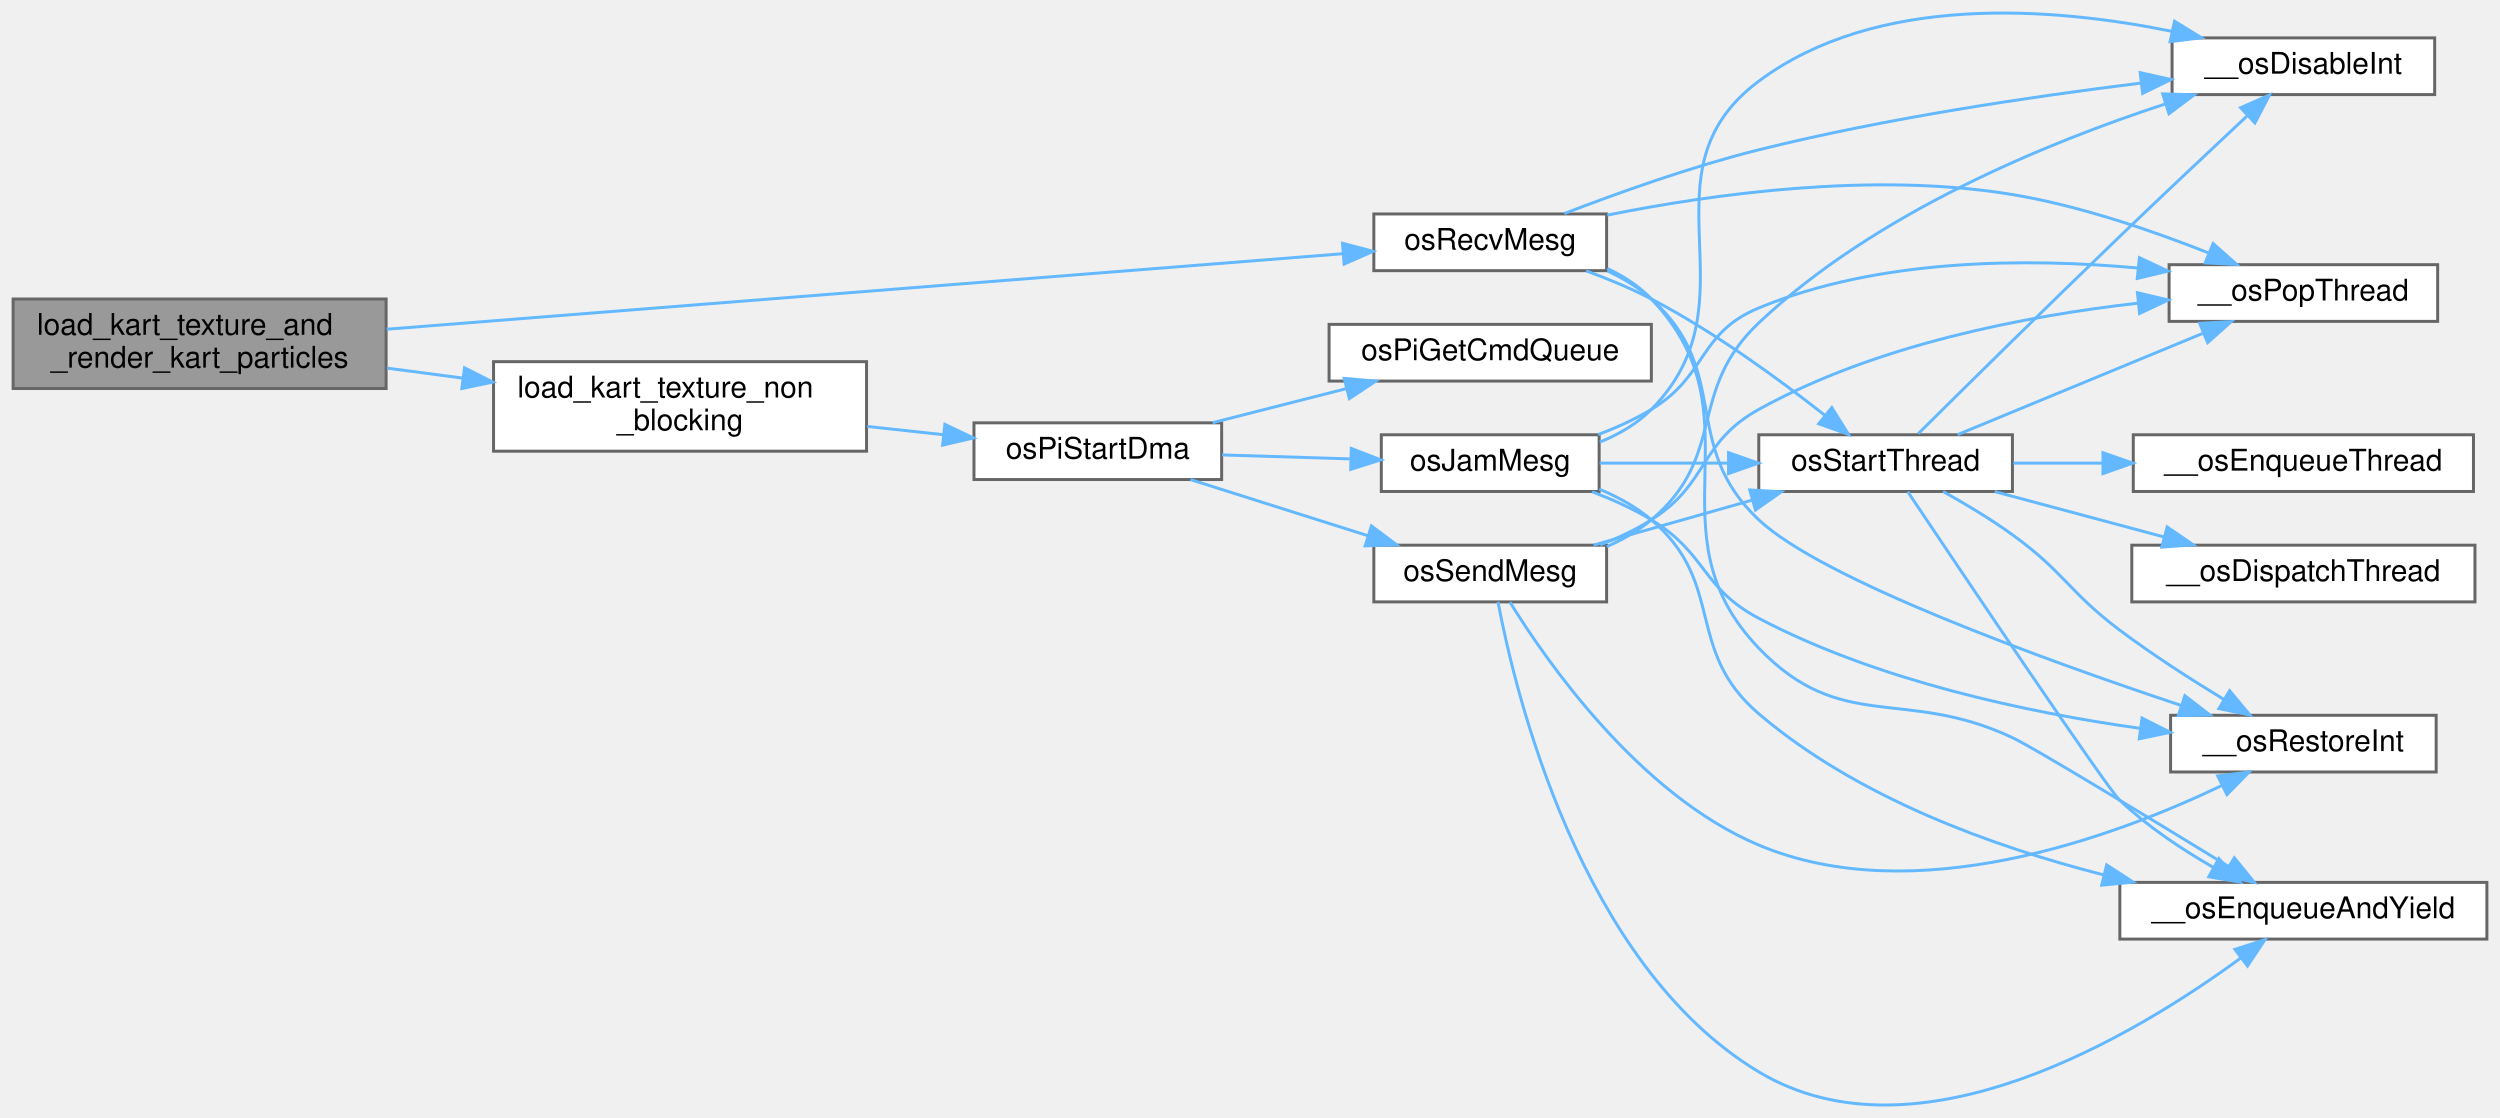
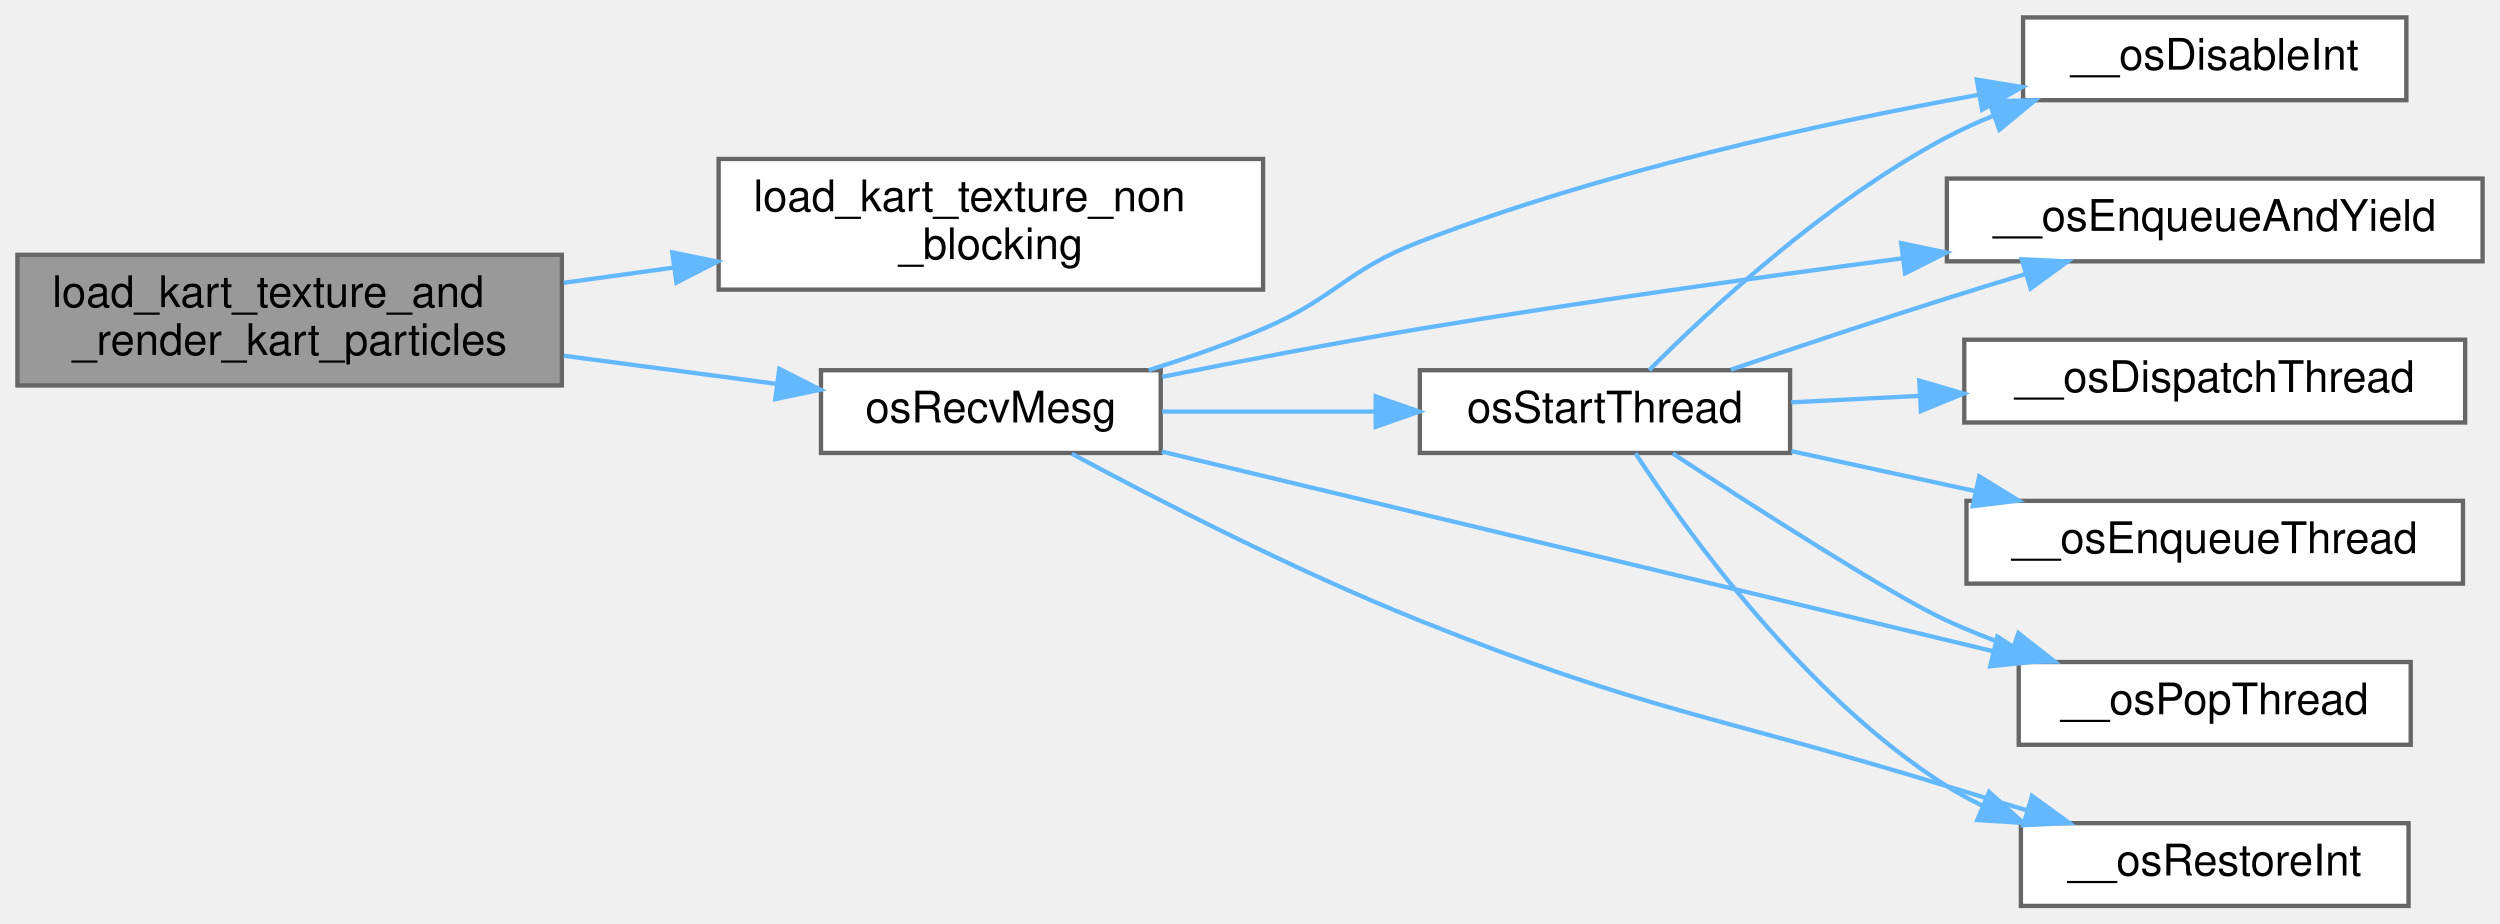
- <svg xmlns="http://www.w3.org/2000/svg" xmlns:xlink="http://www.w3.org/1999/xlink" width="837pt" height="374pt" viewBox="0.00 0.00 837.00 374.35">
-   <g id="graph0" class="graph" transform="scale(1 1) rotate(0) translate(4 370.35)">
+ <svg xmlns="http://www.w3.org/2000/svg" xmlns:xlink="http://www.w3.org/1999/xlink" width="574pt" height="212pt" viewBox="0.00 0.00 574.00 212.00">
+   <g id="graph0" class="graph" transform="scale(1 1) rotate(0) translate(4 208)">
    <g id="Node000001" class="node">
      <g id="a_Node000001">
        <a xlink:title=" ">
-           <polygon fill="#999999" stroke="#666666" points="125,-270.15 0,-270.15 0,-240.15 125,-240.15 125,-270.15" />
-           <text text-anchor="start" x="8" y="-258.15" font-family="Helvetica,sans-Serif" font-size="10.00">load_kart_texture_and</text>
-           <text text-anchor="middle" x="62.5" y="-247.15" font-family="Helvetica,sans-Serif" font-size="10.00">_render_kart_particles</text>
+           <polygon fill="#999999" stroke="#666666" points="125,-149.5 0,-149.5 0,-119.5 125,-119.5 125,-149.5" />
+           <text text-anchor="start" x="8" y="-137.5" font-family="Helvetica,sans-Serif" font-size="10.00">load_kart_texture_and</text>
+           <text text-anchor="middle" x="62.5" y="-126.5" font-family="Helvetica,sans-Serif" font-size="10.00">_render_kart_particles</text>
        </a>
      </g>
    </g>
    <g id="Node000002" class="node">
      <g id="a_Node000002">
        <a xlink:href="kart__dma_8c.html#ac20009b528ecc201f1f04264d1b32fd4" target="_top" xlink:title=" ">
-           <polygon fill="white" stroke="#666666" points="286,-249.15 161,-249.15 161,-219.15 286,-219.15 286,-249.15" />
-           <text text-anchor="start" x="169" y="-237.15" font-family="Helvetica,sans-Serif" font-size="10.00">load_kart_texture_non</text>
-           <text text-anchor="middle" x="223.5" y="-226.15" font-family="Helvetica,sans-Serif" font-size="10.00">_blocking</text>
+           <polygon fill="white" stroke="#666666" points="286,-171.5 161,-171.5 161,-141.5 286,-141.5 286,-171.5" />
+           <text text-anchor="start" x="169" y="-159.5" font-family="Helvetica,sans-Serif" font-size="10.00">load_kart_texture_non</text>
+           <text text-anchor="middle" x="223.5" y="-148.5" font-family="Helvetica,sans-Serif" font-size="10.00">_blocking</text>
        </a>
      </g>
    </g>
    <g id="edge1_Node000001_Node000002" class="edge">
      <g id="a_edge1_Node000001_Node000002">
        <a xlink:title=" ">
-           <path fill="none" stroke="#63b8ff" d="M125.43,-246.97C133.67,-245.88 142.18,-244.76 150.58,-243.65" />
-           <polygon fill="#63b8ff" stroke="#63b8ff" points="151.28,-247.09 160.74,-242.31 150.37,-240.15 151.28,-247.09" />
-         </a>
-       </g>
-     </g>
-     <g id="Node000014" class="node">
-       <g id="a_Node000014">
-         <a xlink:href="osRecvMesg_8c.html#aa254dc33e373f235a99e17f7717493dc" target="_top" xlink:title=" ">
-           <polygon fill="white" stroke="#666666" points="534,-298.65 456,-298.65 456,-279.65 534,-279.65 534,-298.65" />
-           <text text-anchor="middle" x="495" y="-286.65" font-family="Helvetica,sans-Serif" font-size="10.00">osRecvMesg</text>
-         </a>
-       </g>
-     </g>
-     <g id="edge22_Node000001_Node000014" class="edge">
-       <g id="a_edge22_Node000001_Node000014">
-         <a xlink:title=" ">
-           <path fill="none" stroke="#63b8ff" d="M125.18,-260.02C211.62,-266.85 367.01,-279.12 445.63,-285.33" />
-           <polygon fill="#63b8ff" stroke="#63b8ff" points="445.5,-288.83 455.74,-286.13 446.05,-281.85 445.5,-288.83" />
+           <path fill="none" stroke="#63b8ff" d="M125.43,-143.07C133.67,-144.21 142.18,-145.39 150.58,-146.55" />
+           <polygon fill="#63b8ff" stroke="#63b8ff" points="150.35,-150.05 160.74,-147.95 151.31,-143.12 150.35,-150.05" />
        </a>
      </g>
    </g>
    <g id="Node000003" class="node">
      <g id="a_Node000003">
-         <a xlink:href="osPiStartDma_8c.html#ae288a36d96a4db6977d95327e246ec12" target="_top" xlink:title=" ">
-           <polygon fill="white" stroke="#666666" points="405,-228.65 322,-228.65 322,-209.65 405,-209.65 405,-228.65" />
-           <text text-anchor="middle" x="363.5" y="-216.65" font-family="Helvetica,sans-Serif" font-size="10.00">osPiStartDma</text>
+         <a xlink:href="osRecvMesg_8c.html#aa254dc33e373f235a99e17f7717493dc" target="_top" xlink:title=" ">
+           <polygon fill="white" stroke="#666666" points="262.5,-123 184.5,-123 184.5,-104 262.5,-104 262.5,-123" />
+           <text text-anchor="middle" x="223.5" y="-111" font-family="Helvetica,sans-Serif" font-size="10.00">osRecvMesg</text>
        </a>
      </g>
    </g>
-     <g id="edge2_Node000002_Node000003" class="edge">
-       <g id="a_edge2_Node000002_Node000003">
+     <g id="edge2_Node000001_Node000003" class="edge">
+       <g id="a_edge2_Node000001_Node000003">
        <a xlink:title=" ">
-           <path fill="none" stroke="#63b8ff" d="M286.23,-227.44C294.81,-226.51 303.53,-225.56 311.87,-224.66" />
-           <polygon fill="#63b8ff" stroke="#63b8ff" points="312.24,-228.14 321.81,-223.58 311.49,-221.18 312.24,-228.14" />
+           <path fill="none" stroke="#63b8ff" d="M125.43,-126.32C141.58,-124.19 158.75,-121.92 174.09,-119.89" />
+           <polygon fill="#63b8ff" stroke="#63b8ff" points="174.93,-123.31 184.38,-118.53 174.01,-116.37 174.93,-123.31" />
        </a>
      </g>
    </g>
    <g id="Node000004" class="node">
      <g id="a_Node000004">
-         <a xlink:href="osJamMesg_8c.html#ac69f7738a5120910a2f6202d27fb44f4" target="_top" xlink:title=" ">
-           <polygon fill="white" stroke="#666666" points="531.5,-224.65 458.5,-224.65 458.5,-205.65 531.5,-205.65 531.5,-224.65" />
-           <text text-anchor="middle" x="495" y="-212.65" font-family="Helvetica,sans-Serif" font-size="10.00">osJamMesg</text>
+         <a xlink:href="libultra__internal_8h.html#a8ad9db8aa6bfc4437abdd0363b663b16" target="_top" xlink:title=" ">
+           <polygon fill="white" stroke="#666666" points="548.5,-204 460.5,-204 460.5,-185 548.5,-185 548.5,-204" />
+           <text text-anchor="middle" x="504.5" y="-192" font-family="Helvetica,sans-Serif" font-size="10.00">__osDisableInt</text>
        </a>
      </g>
    </g>
    <g id="edge3_Node000003_Node000004" class="edge">
      <g id="a_edge3_Node000003_Node000004">
        <a xlink:title=" ">
-           <path fill="none" stroke="#63b8ff" d="M405.12,-217.9C418.71,-217.48 433.97,-217.01 447.95,-216.57" />
-           <polygon fill="#63b8ff" stroke="#63b8ff" points="448.45,-220.06 458.34,-216.25 448.24,-213.06 448.45,-220.06" />
-         </a>
-       </g>
-     </g>
-     <g id="Node000012" class="node">
-       <g id="a_Node000012">
-         <a xlink:href="osPiGetCmdQueue_8c.html#a758cb1b861d52fc7655d52ac7144ac88" target="_top" xlink:title=" ">
-           <polygon fill="white" stroke="#666666" points="549,-261.65 441,-261.65 441,-242.65 549,-242.65 549,-261.65" />
-           <text text-anchor="middle" x="495" y="-249.65" font-family="Helvetica,sans-Serif" font-size="10.00">osPiGetCmdQueue</text>
-         </a>
-       </g>
-     </g>
-     <g id="edge15_Node000003_Node000012" class="edge">
-       <g id="a_edge15_Node000003_Node000012">
-         <a xlink:title=" ">
-           <path fill="none" stroke="#63b8ff" d="M401.96,-228.7C415.92,-232.25 431.95,-236.34 446.68,-240.09" />
-           <polygon fill="#63b8ff" stroke="#63b8ff" points="446.07,-243.55 456.63,-242.63 447.8,-236.77 446.07,-243.55" />
-         </a>
-       </g>
-     </g>
-     <g id="Node000013" class="node">
-       <g id="a_Node000013">
-         <a xlink:href="osSendMesg_8c.html#a413bd1b0a16c54dcc9e59c48b3d7f142" target="_top" xlink:title=" ">
-           <polygon fill="white" stroke="#666666" points="534,-187.65 456,-187.65 456,-168.65 534,-168.65 534,-187.65" />
-           <text text-anchor="middle" x="495" y="-175.65" font-family="Helvetica,sans-Serif" font-size="10.00">osSendMesg</text>
-         </a>
-       </g>
-     </g>
-     <g id="edge16_Node000003_Node000013" class="edge">
-       <g id="a_edge16_Node000003_Node000013">
-         <a xlink:title=" ">
-           <path fill="none" stroke="#63b8ff" d="M394.54,-209.64C412.22,-204.04 434.82,-196.89 454,-190.82" />
-           <polygon fill="#63b8ff" stroke="#63b8ff" points="455.2,-194.11 463.68,-187.75 453.09,-187.43 455.2,-194.11" />
+           <path fill="none" stroke="#63b8ff" d="M259.75,-123.02C268.46,-125.74 277.67,-128.95 286,-132.5 302.83,-139.68 304.92,-145.93 322,-152.5 363.8,-168.58 413.49,-179.55 450.3,-186.24" />
+           <polygon fill="#63b8ff" stroke="#63b8ff" points="449.87,-189.72 460.32,-188.01 451.08,-182.82 449.87,-189.72" />
        </a>
      </g>
    </g>
    <g id="Node000005" class="node">
      <g id="a_Node000005">
-         <a xlink:href="libultra__internal_8h.html#a8ad9db8aa6bfc4437abdd0363b663b16" target="_top" xlink:title=" ">
-           <polygon fill="white" stroke="#666666" points="811.5,-357.65 723.5,-357.65 723.5,-338.65 811.5,-338.65 811.5,-357.65" />
-           <text text-anchor="middle" x="767.5" y="-345.65" font-family="Helvetica,sans-Serif" font-size="10.00">__osDisableInt</text>
+         <a xlink:href="libultra__internal_8h.html#afe9c3abc4ca93d9fe18a87d9f108d5cb" target="_top" xlink:title=" ">
+           <polygon fill="white" stroke="#666666" points="566,-167 443,-167 443,-148 566,-148 566,-167" />
+           <text text-anchor="middle" x="504.5" y="-155" font-family="Helvetica,sans-Serif" font-size="10.00">__osEnqueueAndYield</text>
        </a>
      </g>
    </g>
-     <g id="edge4_Node000004_Node000005" class="edge">
-       <g id="a_edge4_Node000004_Node000005">
+     <g id="edge4_Node000003_Node000005" class="edge">
+       <g id="a_edge4_Node000003_Node000005">
        <a xlink:title=" ">
-           <path fill="none" stroke="#63b8ff" d="M531.7,-222.19C538.09,-224.78 544.22,-228.32 549,-233.15 585.17,-269.73 543.77,-312.39 585,-343.15 624.51,-372.63 683.48,-367.96 723.39,-359.86" />
-           <polygon fill="#63b8ff" stroke="#63b8ff" points="724.33,-363.24 733.35,-357.69 722.84,-356.4 724.33,-363.24" />
+           <path fill="none" stroke="#63b8ff" d="M262.85,-121.48C280.77,-125.08 302.44,-129.25 322,-132.5 358.4,-138.55 399.08,-144.25 432.68,-148.67" />
+           <polygon fill="#63b8ff" stroke="#63b8ff" points="432.5,-152.18 442.87,-150.01 433.41,-145.24 432.5,-152.18" />
        </a>
      </g>
    </g>
    <g id="Node000006" class="node">
      <g id="a_Node000006">
-         <a xlink:href="libultra__internal_8h.html#afe9c3abc4ca93d9fe18a87d9f108d5cb" target="_top" xlink:title=" ">
-           <polygon fill="white" stroke="#666666" points="829,-74.65 706,-74.65 706,-55.65 829,-55.65 829,-74.65" />
-           <text text-anchor="middle" x="767.5" y="-62.65" font-family="Helvetica,sans-Serif" font-size="10.00">__osEnqueueAndYield</text>
+         <a xlink:href="libultra__internal_8h.html#aaadded63bebce6cfdda5ecda193fc9ea" target="_top" xlink:title=" ">
+           <polygon fill="white" stroke="#666666" points="549.5,-56 459.5,-56 459.5,-37 549.5,-37 549.5,-56" />
+           <text text-anchor="middle" x="504.5" y="-44" font-family="Helvetica,sans-Serif" font-size="10.00">__osPopThread</text>
        </a>
      </g>
    </g>
-     <g id="edge5_Node000004_Node000006" class="edge">
-       <g id="a_edge5_Node000004_Node000006">
+     <g id="edge5_Node000003_Node000006" class="edge">
+       <g id="a_edge5_Node000003_Node000006">
        <a xlink:title=" ">
-           <path fill="none" stroke="#63b8ff" d="M531.57,-206.43C537.82,-203.82 543.94,-200.46 549,-196.15 574.16,-174.76 559.89,-152.6 585,-131.15 617.77,-103.17 663.37,-86.65 700.67,-77.13" />
-           <polygon fill="#63b8ff" stroke="#63b8ff" points="701.57,-80.52 710.46,-74.75 699.92,-73.71 701.57,-80.52" />
+           <path fill="none" stroke="#63b8ff" d="M262.71,-104.32C312.3,-92.41 398.96,-71.61 453.67,-58.47" />
+           <polygon fill="#63b8ff" stroke="#63b8ff" points="454.59,-61.84 463.5,-56.11 452.96,-55.04 454.59,-61.84" />
        </a>
      </g>
    </g>
    <g id="Node000007" class="node">
      <g id="a_Node000007">
-         <a xlink:href="libultra__internal_8h.html#aaadded63bebce6cfdda5ecda193fc9ea" target="_top" xlink:title=" ">
-           <polygon fill="white" stroke="#666666" points="812.5,-281.65 722.5,-281.65 722.5,-262.65 812.5,-262.65 812.5,-281.65" />
-           <text text-anchor="middle" x="767.5" y="-269.65" font-family="Helvetica,sans-Serif" font-size="10.00">__osPopThread</text>
+         <a xlink:href="libultra__internal_8h.html#aecafa57b85fd739d6033705808194def" target="_top" xlink:title=" ">
+           <polygon fill="white" stroke="#666666" points="549,-19 460,-19 460,0 549,0 549,-19" />
+           <text text-anchor="middle" x="504.5" y="-7" font-family="Helvetica,sans-Serif" font-size="10.00">__osRestoreInt</text>
        </a>
      </g>
    </g>
-     <g id="edge6_Node000004_Node000007" class="edge">
-       <g id="a_edge6_Node000004_Node000007">
+     <g id="edge6_Node000003_Node000007" class="edge">
+       <g id="a_edge6_Node000003_Node000007">
        <a xlink:title=" ">
-           <path fill="none" stroke="#63b8ff" d="M531.17,-224.71C537.32,-227.04 543.51,-229.84 549,-233.15 567.85,-244.51 564.66,-258.74 585,-267.15 625.2,-283.78 674.82,-283.93 712,-280.54" />
-           <polygon fill="#63b8ff" stroke="#63b8ff" points="712.55,-284 722.15,-279.5 711.84,-277.04 712.55,-284" />
+           <path fill="none" stroke="#63b8ff" d="M242.1,-103.81C261.34,-93.47 293.28,-77 322,-65.5 374.33,-44.55 389.1,-43.98 443,-27.5 448.98,-25.67 455.31,-23.76 461.52,-21.9" />
+           <polygon fill="#63b8ff" stroke="#63b8ff" points="462.55,-25.25 471.13,-19.03 460.55,-18.54 462.55,-25.25" />
        </a>
      </g>
    </g>
    <g id="Node000008" class="node">
      <g id="a_Node000008">
-         <a xlink:href="libultra__internal_8h.html#aecafa57b85fd739d6033705808194def" target="_top" xlink:title=" ">
-           <polygon fill="white" stroke="#666666" points="812,-130.65 723,-130.65 723,-111.65 812,-111.65 812,-130.65" />
-           <text text-anchor="middle" x="767.5" y="-118.65" font-family="Helvetica,sans-Serif" font-size="10.00">__osRestoreInt</text>
+         <a xlink:href="osStartThread_8c.html#a3b144e814933e16a2fbf2642ad098ed3" target="_top" xlink:title=" ">
+           <polygon fill="white" stroke="#666666" points="407,-123 322,-123 322,-104 407,-104 407,-123" />
+           <text text-anchor="middle" x="364.5" y="-111" font-family="Helvetica,sans-Serif" font-size="10.00">osStartThread</text>
        </a>
      </g>
    </g>
-     <g id="edge7_Node000004_Node000008" class="edge">
-       <g id="a_edge7_Node000004_Node000008">
+     <g id="edge7_Node000003_Node000008" class="edge">
+       <g id="a_edge7_Node000003_Node000008">
        <a xlink:title=" ">
-           <path fill="none" stroke="#63b8ff" d="M529.16,-205.56C535.96,-202.97 542.89,-199.84 549,-196.15 567.58,-184.94 565.79,-173.26 585,-163.15 624.89,-142.15 675.15,-131.56 712.67,-126.28" />
-           <polygon fill="#63b8ff" stroke="#63b8ff" points="713.43,-129.71 722.89,-124.93 712.51,-122.77 713.43,-129.71" />
+           <path fill="none" stroke="#63b8ff" d="M262.85,-113.5C277.88,-113.5 295.36,-113.5 311.49,-113.5" />
+           <polygon fill="#63b8ff" stroke="#63b8ff" points="311.86,-117 321.86,-113.5 311.86,-110 311.86,-117" />
+         </a>
+       </g>
+     </g>
+     <g id="edge8_Node000008_Node000004" class="edge">
+       <g id="a_edge8_Node000008_Node000004">
+         <a xlink:title=" ">
+           <path fill="none" stroke="#63b8ff" d="M374.64,-123.01C388.3,-136.7 415.4,-161.93 443,-176.5 446.44,-178.32 450.1,-179.98 453.84,-181.49" />
+           <polygon fill="#63b8ff" stroke="#63b8ff" points="452.65,-184.78 463.24,-184.95 455.06,-178.21 452.65,-184.78" />
+         </a>
+       </g>
+     </g>
+     <g id="edge10_Node000008_Node000005" class="edge">
+       <g id="a_edge10_Node000008_Node000005">
+         <a xlink:title=" ">
+           <path fill="none" stroke="#63b8ff" d="M393.4,-123.12C408.12,-128.13 426.49,-134.28 443,-139.5 448.76,-141.32 454.84,-143.19 460.84,-145.01" />
+           <polygon fill="#63b8ff" stroke="#63b8ff" points="460.2,-148.47 470.78,-147.99 462.21,-141.77 460.2,-148.47" />
+         </a>
+       </g>
+     </g>
+     <g id="edge12_Node000008_Node000006" class="edge">
+       <g id="a_edge12_Node000008_Node000006">
+         <a xlink:title=" ">
+           <path fill="none" stroke="#63b8ff" d="M380.08,-103.86C398.82,-91.58 430.41,-71.27 443,-65.5 447.76,-63.32 452.83,-61.3 457.95,-59.44" />
+           <polygon fill="#63b8ff" stroke="#63b8ff" points="459.42,-62.64 467.75,-56.1 457.16,-56.02 459.42,-62.64" />
+         </a>
+       </g>
+     </g>
+     <g id="edge13_Node000008_Node000007" class="edge">
+       <g id="a_edge13_Node000008_Node000007">
+         <a xlink:title=" ">
+           <path fill="none" stroke="#63b8ff" d="M371.49,-103.93C383.09,-86.18 410.37,-48.1 443,-27.5 445.6,-25.86 448.36,-24.36 451.22,-22.99" />
+           <polygon fill="#63b8ff" stroke="#63b8ff" points="452.7,-26.16 460.55,-19.06 449.98,-19.71 452.7,-26.16" />
        </a>
      </g>
    </g>
    <g id="Node000009" class="node">
      <g id="a_Node000009">
-         <a xlink:href="osStartThread_8c.html#a3b144e814933e16a2fbf2642ad098ed3" target="_top" xlink:title=" ">
-           <polygon fill="white" stroke="#666666" points="670,-224.65 585,-224.65 585,-205.65 670,-205.65 670,-224.65" />
-           <text text-anchor="middle" x="627.5" y="-212.65" font-family="Helvetica,sans-Serif" font-size="10.00">osStartThread</text>
+         <a xlink:href="libultra__internal_8h.html#a650b788ebd5efde9c8cbccc1ee832445" target="_top" xlink:title=" ">
+           <polygon fill="white" stroke="#666666" points="562,-130 447,-130 447,-111 562,-111 562,-130" />
+           <text text-anchor="middle" x="504.5" y="-118" font-family="Helvetica,sans-Serif" font-size="10.00">__osDispatchThread</text>
        </a>
      </g>
    </g>
-     <g id="edge8_Node000004_Node000009" class="edge">
-       <g id="a_edge8_Node000004_Node000009">
+     <g id="edge9_Node000008_Node000009" class="edge">
+       <g id="a_edge9_Node000008_Node000009">
        <a xlink:title=" ">
-           <path fill="none" stroke="#63b8ff" d="M531.66,-215.15C544.9,-215.15 560.2,-215.15 574.59,-215.15" />
-           <polygon fill="#63b8ff" stroke="#63b8ff" points="574.87,-218.65 584.87,-215.15 574.87,-211.65 574.87,-218.65" />
-         </a>
-       </g>
-     </g>
-     <g id="edge9_Node000009_Node000005" class="edge">
-       <g id="a_edge9_Node000009_Node000005">
-         <a xlink:title=" ">
-           <path fill="none" stroke="#63b8ff" d="M638.47,-225.05C653.16,-239.62 681.54,-267.65 706,-291.15 720.2,-304.8 736.46,-320.1 748.54,-331.41" />
-           <polygon fill="#63b8ff" stroke="#63b8ff" points="746.47,-334.26 756.16,-338.53 751.25,-329.15 746.47,-334.26" />
-         </a>
-       </g>
-     </g>
-     <g id="edge11_Node000009_Node000006" class="edge">
-       <g id="a_edge11_Node000009_Node000006">
-         <a xlink:title=" ">
-           <path fill="none" stroke="#63b8ff" d="M634.92,-205.56C652.69,-179.04 701.49,-106.43 706,-102.15 715.19,-93.43 726.76,-85.75 737.32,-79.67" />
-           <polygon fill="#63b8ff" stroke="#63b8ff" points="739.17,-82.65 746.25,-74.76 735.8,-76.51 739.17,-82.65" />
-         </a>
-       </g>
-     </g>
-     <g id="edge13_Node000009_Node000007" class="edge">
-       <g id="a_edge13_Node000009_Node000007">
-         <a xlink:title=" ">
-           <path fill="none" stroke="#63b8ff" d="M651.6,-224.69C674.09,-233.98 708.48,-248.19 733.78,-258.64" />
-           <polygon fill="#63b8ff" stroke="#63b8ff" points="732.75,-262 743.33,-262.58 735.42,-255.53 732.75,-262" />
-         </a>
-       </g>
-     </g>
-     <g id="edge14_Node000009_Node000008" class="edge">
-       <g id="a_edge14_Node000009_Node000008">
-         <a xlink:title=" ">
-           <path fill="none" stroke="#63b8ff" d="M646.77,-205.64C654.19,-201.51 662.71,-196.41 670,-191.15 687.35,-178.62 688.88,-172 706,-159.15 717.01,-150.89 729.83,-142.66 740.84,-135.97" />
-           <polygon fill="#63b8ff" stroke="#63b8ff" points="742.78,-138.89 749.57,-130.76 739.19,-132.88 742.78,-138.89" />
+           <path fill="none" stroke="#63b8ff" d="M407.28,-115.62C416.62,-116.09 426.75,-116.61 436.82,-117.12" />
+           <polygon fill="#63b8ff" stroke="#63b8ff" points="436.67,-120.61 446.84,-117.63 437.03,-113.62 436.67,-120.61" />
        </a>
      </g>
    </g>
    <g id="Node000010" class="node">
      <g id="a_Node000010">
-         <a xlink:href="libultra__internal_8h.html#a650b788ebd5efde9c8cbccc1ee832445" target="_top" xlink:title=" ">
-           <polygon fill="white" stroke="#666666" points="825,-187.65 710,-187.65 710,-168.65 825,-168.65 825,-187.65" />
-           <text text-anchor="middle" x="767.5" y="-175.65" font-family="Helvetica,sans-Serif" font-size="10.00">__osDispatchThread</text>
+         <a xlink:href="libultra__internal_8h.html#ac9d6cfd19de5565e74f1d74a14e9092d" target="_top" xlink:title=" ">
+           <polygon fill="white" stroke="#666666" points="561.5,-93 447.5,-93 447.5,-74 561.5,-74 561.5,-93" />
+           <text text-anchor="middle" x="504.5" y="-81" font-family="Helvetica,sans-Serif" font-size="10.00">__osEnqueueThread</text>
        </a>
      </g>
    </g>
-     <g id="edge10_Node000009_Node000010" class="edge">
-       <g id="a_edge10_Node000009_Node000010">
+     <g id="edge11_Node000008_Node000010" class="edge">
+       <g id="a_edge11_Node000008_Node000010">
        <a xlink:title=" ">
-           <path fill="none" stroke="#63b8ff" d="M664.04,-205.62C681.37,-200.98 702.41,-195.33 720.91,-190.37" />
-           <polygon fill="#63b8ff" stroke="#63b8ff" points="721.85,-193.75 730.6,-187.78 720.04,-186.99 721.85,-193.75" />
-         </a>
-       </g>
-     </g>
-     <g id="Node000011" class="node">
-       <g id="a_Node000011">
-         <a xlink:href="libultra__internal_8h.html#ac9d6cfd19de5565e74f1d74a14e9092d" target="_top" xlink:title=" ">
-           <polygon fill="white" stroke="#666666" points="824.5,-224.65 710.5,-224.65 710.5,-205.65 824.5,-205.65 824.5,-224.65" />
-           <text text-anchor="middle" x="767.5" y="-212.65" font-family="Helvetica,sans-Serif" font-size="10.00">__osEnqueueThread</text>
-         </a>
-       </g>
-     </g>
-     <g id="edge12_Node000009_Node000011" class="edge">
-       <g id="a_edge12_Node000009_Node000011">
-         <a xlink:title=" ">
-           <path fill="none" stroke="#63b8ff" d="M670.28,-215.15C679.74,-215.15 690.01,-215.15 700.21,-215.15" />
-           <polygon fill="#63b8ff" stroke="#63b8ff" points="700.34,-218.65 710.34,-215.15 700.34,-211.65 700.34,-218.65" />
-         </a>
-       </g>
-     </g>
-     <g id="edge17_Node000013_Node000005" class="edge">
-       <g id="a_edge17_Node000013_Node000005">
-         <a xlink:title=" ">
-           <path fill="none" stroke="#63b8ff" d="M534.06,-187.17C539.43,-189.52 544.61,-192.46 549,-196.15 574.57,-217.66 560.71,-239.21 585,-262.15 623.91,-298.91 681.41,-322.5 721.22,-335.51" />
-           <polygon fill="#63b8ff" stroke="#63b8ff" points="720.34,-338.9 730.93,-338.59 722.46,-332.23 720.34,-338.9" />
-         </a>
-       </g>
-     </g>
-     <g id="edge18_Node000013_Node000006" class="edge">
-       <g id="a_edge18_Node000013_Node000006">
-         <a xlink:title=" ">
-           <path fill="none" stroke="#63b8ff" d="M497.61,-168.65C503.23,-138.86 525,-47.16 585,-11.15 638.27,20.82 711.8,-23.84 746.65,-49.41" />
-           <polygon fill="#63b8ff" stroke="#63b8ff" points="744.55,-52.21 754.64,-55.45 748.77,-46.63 744.55,-52.21" />
-         </a>
-       </g>
-     </g>
-     <g id="edge19_Node000013_Node000007" class="edge">
-       <g id="a_edge19_Node000013_Node000007">
-         <a xlink:title=" ">
-           <path fill="none" stroke="#63b8ff" d="M531.84,-187.74C537.8,-190.05 543.74,-192.83 549,-196.15 568.4,-208.4 564.92,-222.04 585,-233.15 624.18,-254.83 674.29,-264.47 711.93,-268.74" />
-           <polygon fill="#63b8ff" stroke="#63b8ff" points="711.89,-272.26 722.2,-269.81 712.61,-265.3 711.89,-272.26" />
-         </a>
-       </g>
-     </g>
-     <g id="edge20_Node000013_Node000008" class="edge">
-       <g id="a_edge20_Node000013_Node000008">
-         <a xlink:title=" ">
-           <path fill="none" stroke="#63b8ff" d="M501.61,-168.57C513.8,-148.82 544.87,-104.03 585,-87.15 637.13,-65.22 703.6,-89.66 739.9,-106.98" />
-           <polygon fill="#63b8ff" stroke="#63b8ff" points="738.78,-110.33 749.3,-111.63 741.89,-104.06 738.78,-110.33" />
-         </a>
-       </g>
-     </g>
-     <g id="edge21_Node000013_Node000009" class="edge">
-       <g id="a_edge21_Node000013_Node000009">
-         <a xlink:title=" ">
-           <path fill="none" stroke="#63b8ff" d="M529.61,-187.68C545.77,-192.26 565.35,-197.81 582.66,-202.72" />
-           <polygon fill="#63b8ff" stroke="#63b8ff" points="581.98,-206.17 592.55,-205.53 583.89,-199.43 581.98,-206.17" />
-         </a>
-       </g>
-     </g>
-     <g id="edge23_Node000014_Node000005" class="edge">
-       <g id="a_edge23_Node000014_Node000005">
-         <a xlink:title=" ">
-           <path fill="none" stroke="#63b8ff" d="M519.82,-298.78C537.54,-305.61 562.46,-314.54 585,-320.15 627.38,-330.71 676.37,-337.98 712.76,-342.47" />
-           <polygon fill="#63b8ff" stroke="#63b8ff" points="712.81,-346 723.15,-343.71 713.64,-339.05 712.81,-346" />
-         </a>
-       </g>
-     </g>
-     <g id="edge24_Node000014_Node000006" class="edge">
-       <g id="a_edge24_Node000014_Node000006">
-         <a xlink:title=" ">
-           <path fill="none" stroke="#63b8ff" d="M534.24,-280.38C539.72,-277.8 544.88,-274.46 549,-270.15 586.58,-230.81 547.32,-192.4 585,-153.15 612.74,-124.25 633.76,-140.22 670,-123.15 677.39,-119.67 716.33,-95.97 742.43,-79.97" />
-           <polygon fill="#63b8ff" stroke="#63b8ff" points="744.36,-82.89 751.05,-74.67 740.7,-76.92 744.36,-82.89" />
-         </a>
-       </g>
-     </g>
-     <g id="edge25_Node000014_Node000007" class="edge">
-       <g id="a_edge25_Node000014_Node000007">
-         <a xlink:title=" ">
-           <path fill="none" stroke="#63b8ff" d="M534.22,-298.26C569.61,-305.37 623.62,-312.86 670,-305.15 692.65,-301.39 717.12,-292.97 735.75,-285.57" />
-           <polygon fill="#63b8ff" stroke="#63b8ff" points="737.25,-288.74 745.18,-281.72 734.6,-282.26 737.25,-288.74" />
-         </a>
-       </g>
-     </g>
-     <g id="edge26_Node000014_Node000008" class="edge">
-       <g id="a_edge26_Node000014_Node000008">
-         <a xlink:title=" ">
-           <path fill="none" stroke="#63b8ff" d="M534.23,-279.56C539.58,-277.09 544.71,-274 549,-270.15 576.23,-245.73 558.36,-221.21 585,-196.15 606.21,-176.19 679.95,-149.47 726.66,-133.9" />
-           <polygon fill="#63b8ff" stroke="#63b8ff" points="727.79,-137.21 736.18,-130.75 725.59,-130.57 727.79,-137.21" />
-         </a>
-       </g>
-     </g>
-     <g id="edge27_Node000014_Node000009" class="edge">
-       <g id="a_edge27_Node000014_Node000009">
-         <a xlink:title=" ">
-           <path fill="none" stroke="#63b8ff" d="M527.15,-279.58C534.48,-276.9 542.15,-273.72 549,-270.15 570.03,-259.18 591.89,-243.19 607.01,-231.27" />
-           <polygon fill="#63b8ff" stroke="#63b8ff" points="609.46,-233.78 615.07,-224.79 605.08,-228.32 609.46,-233.78" />
+           <path fill="none" stroke="#63b8ff" d="M407.28,-104.42C420.56,-101.53 435.44,-98.3 449.45,-95.25" />
+           <polygon fill="#63b8ff" stroke="#63b8ff" points="450.44,-98.62 459.47,-93.07 448.95,-91.78 450.44,-98.62" />
        </a>
      </g>
    </g>
  </g>
</svg>
